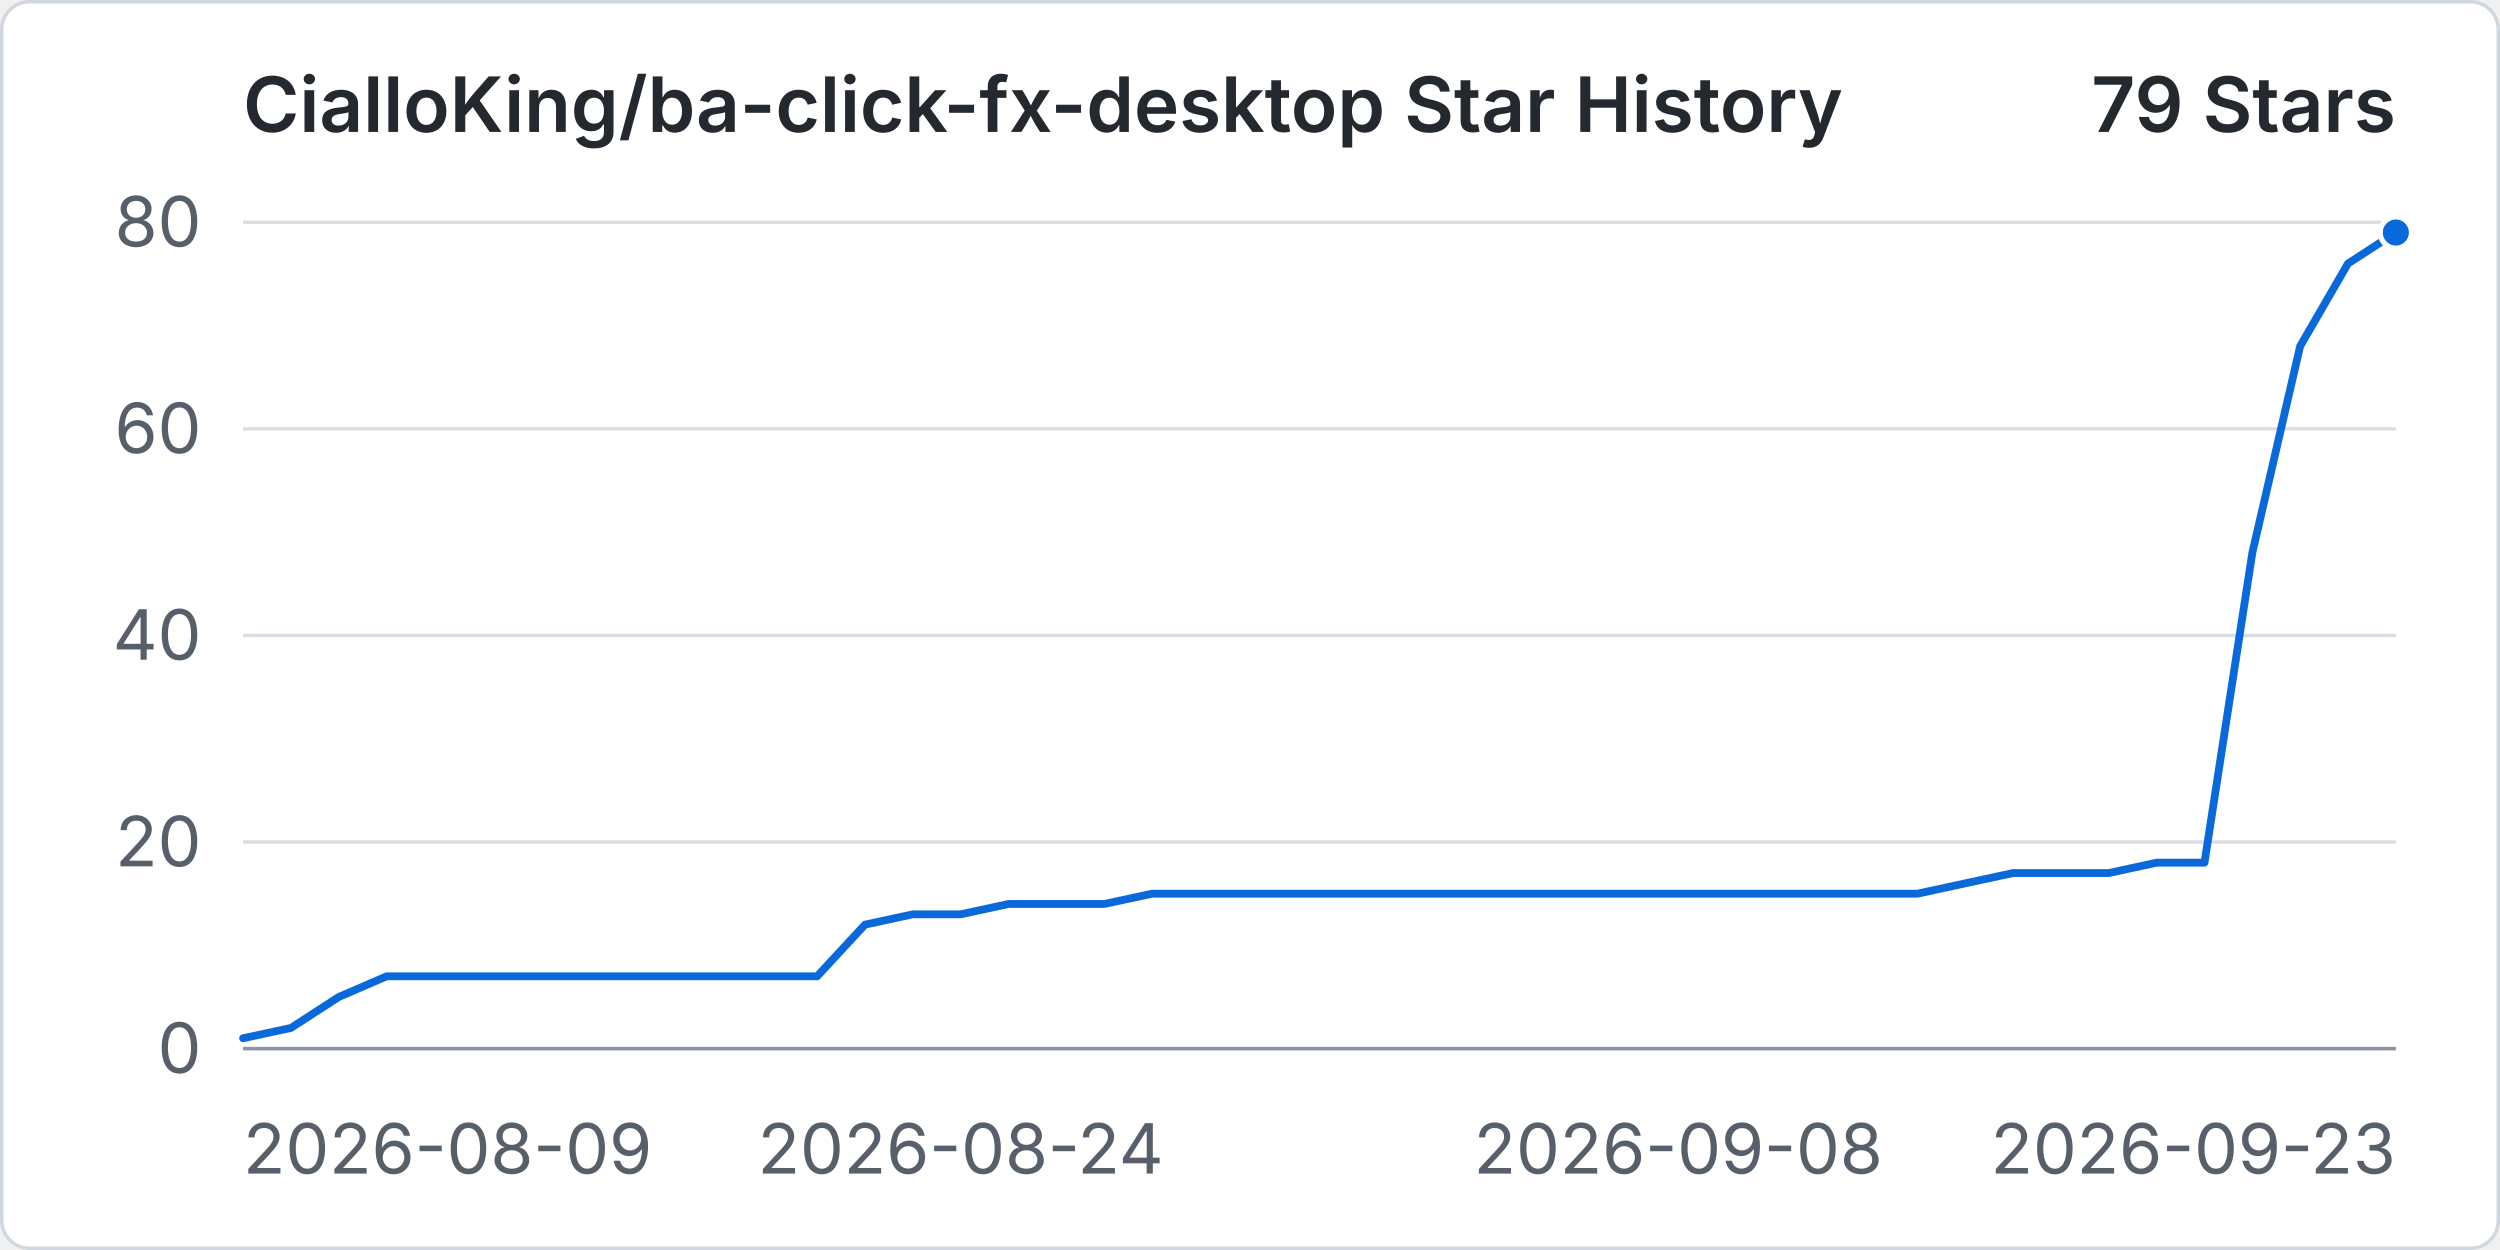
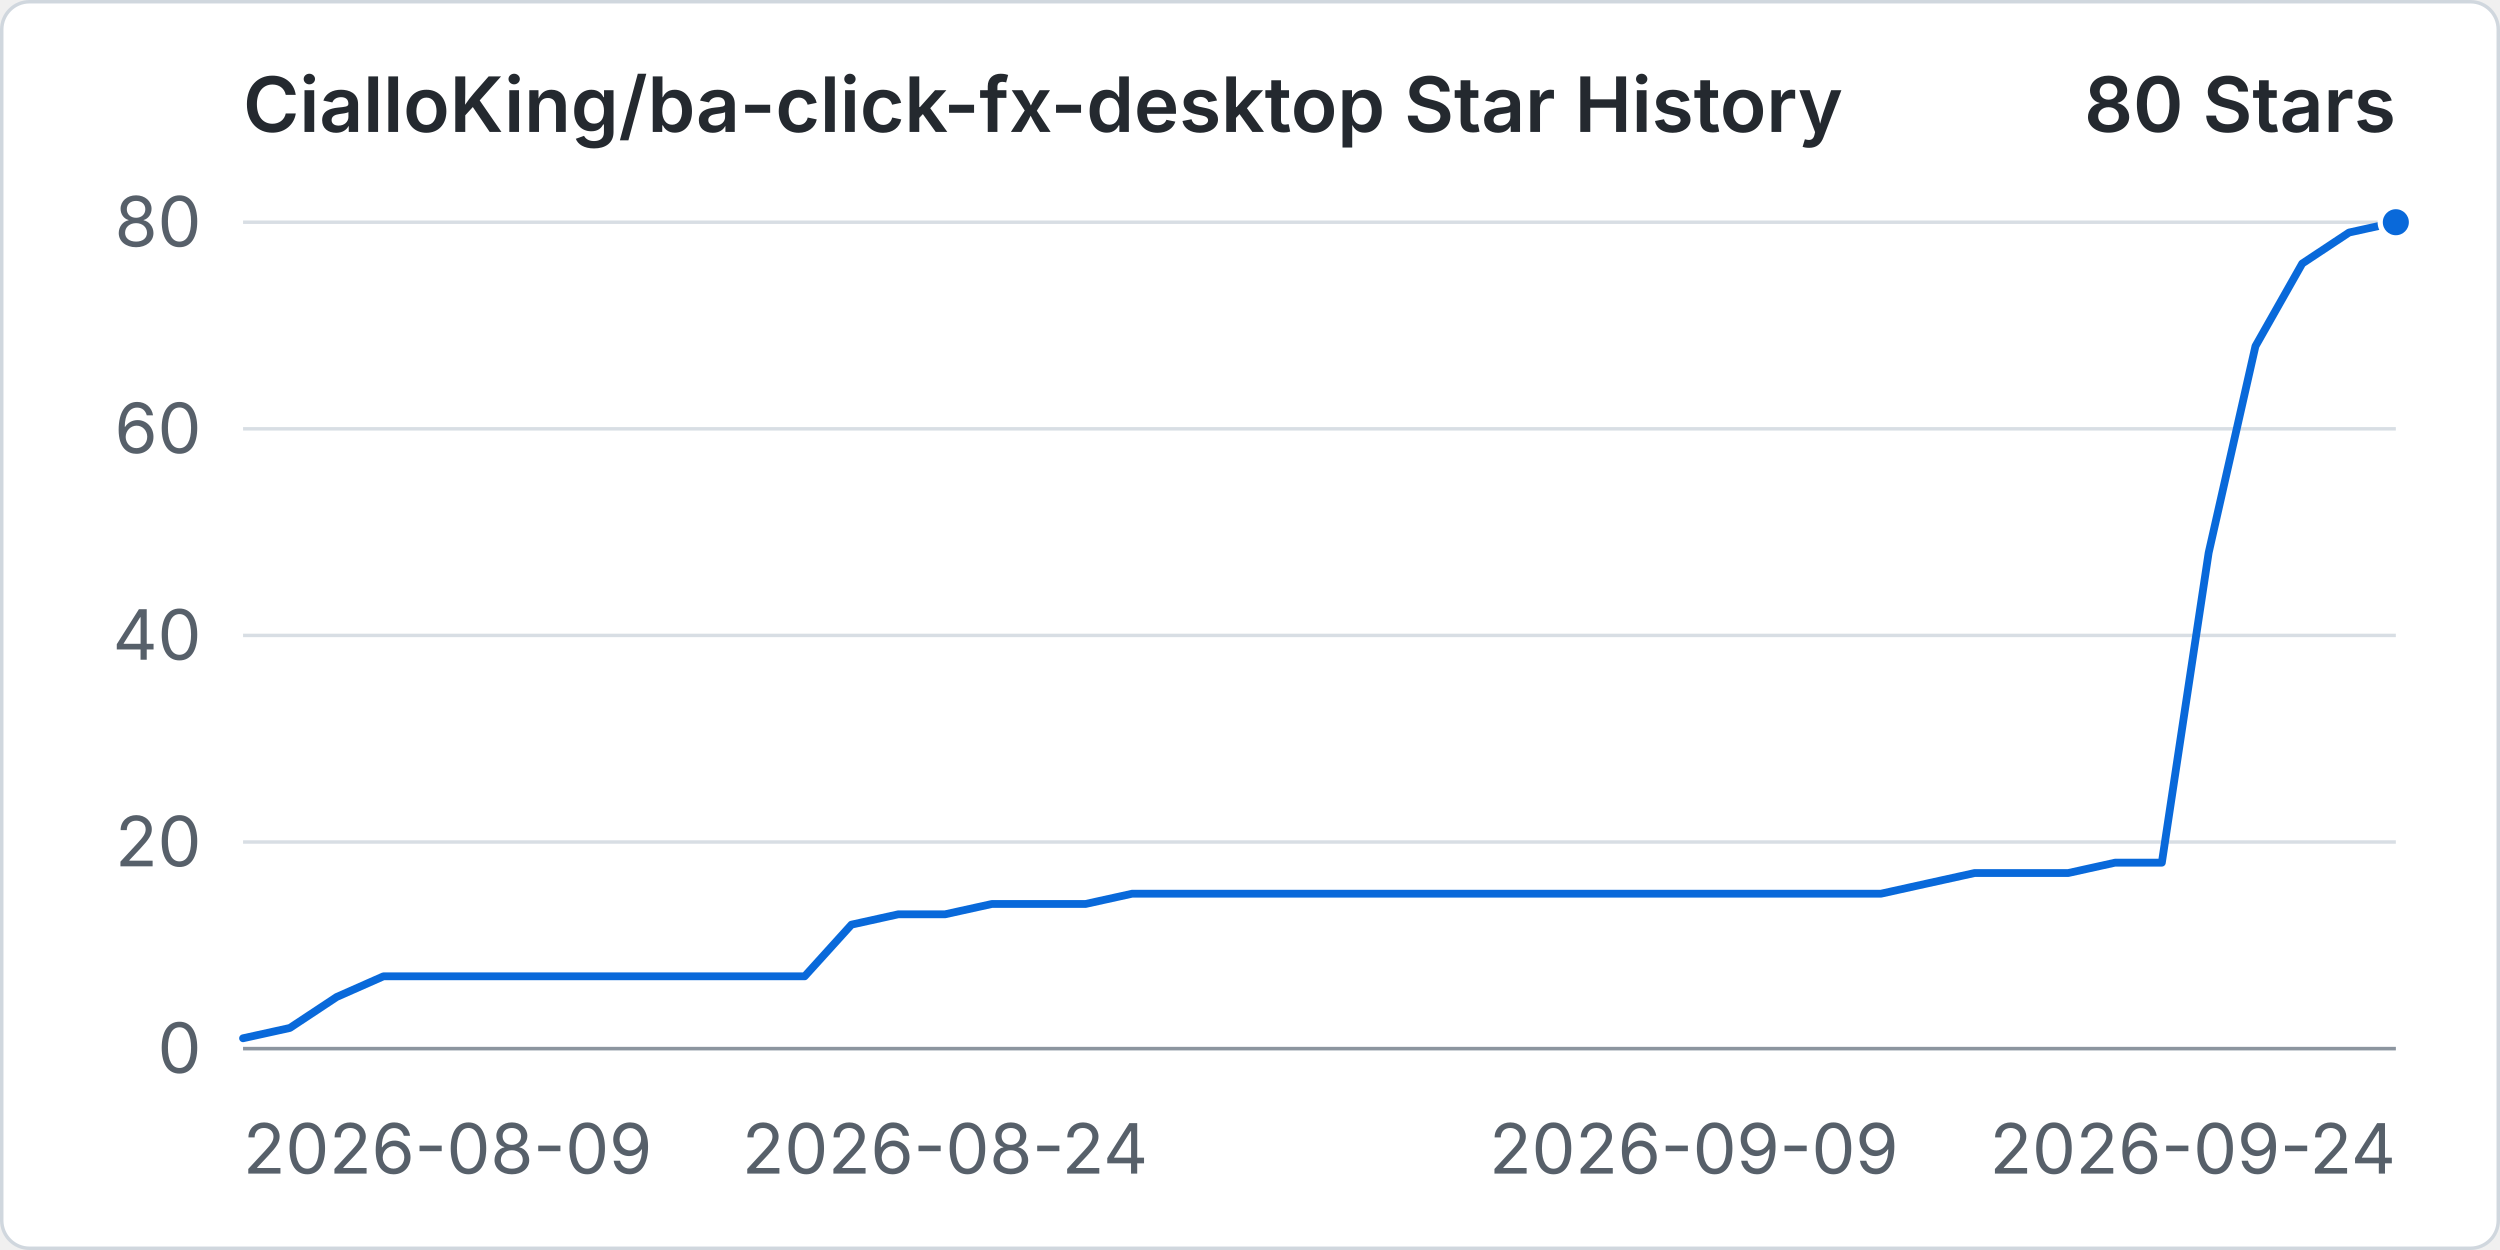
<svg xmlns="http://www.w3.org/2000/svg" width="960" height="480" viewBox="0 0 720 360" role="img" aria-labelledby="title desc">
  <rect x="0.5" y="0.5" width="719" height="359" rx="8" fill="#ffffff" stroke="#d0d7de" />
  <text x="70" y="38" fill="#24292f" font-family="-apple-system, BlinkMacSystemFont, 'Segoe UI', sans-serif" font-size="22" font-weight="600">CialloKing/ba-click-fx-desktop Star History</text>
-   <text x="690" y="38" text-anchor="end" fill="#24292f" font-family="-apple-system, BlinkMacSystemFont, 'Segoe UI', sans-serif" font-size="22" font-weight="600">79 Stars</text>
+   <text x="690" y="38" text-anchor="end" fill="#24292f" font-family="-apple-system, BlinkMacSystemFont, 'Segoe UI', sans-serif" font-size="22" font-weight="600">80 Stars</text>
  <line x1="70" y1="302" x2="690" y2="302" stroke="#d8dee4" stroke-width="1" />
  <text x="58" y="309" text-anchor="end" fill="#57606a" font-family="-apple-system, BlinkMacSystemFont, 'Segoe UI', sans-serif" font-size="20">0</text>
  <line x1="70" y1="242.5" x2="690" y2="242.5" stroke="#d8dee4" stroke-width="1" />
  <text x="58" y="249.5" text-anchor="end" fill="#57606a" font-family="-apple-system, BlinkMacSystemFont, 'Segoe UI', sans-serif" font-size="20">20</text>
  <line x1="70" y1="183" x2="690" y2="183" stroke="#d8dee4" stroke-width="1" />
  <text x="58" y="190" text-anchor="end" fill="#57606a" font-family="-apple-system, BlinkMacSystemFont, 'Segoe UI', sans-serif" font-size="20">40</text>
  <line x1="70" y1="123.5" x2="690" y2="123.5" stroke="#d8dee4" stroke-width="1" />
  <text x="58" y="130.5" text-anchor="end" fill="#57606a" font-family="-apple-system, BlinkMacSystemFont, 'Segoe UI', sans-serif" font-size="20">60</text>
  <line x1="70" y1="64" x2="690" y2="64" stroke="#d8dee4" stroke-width="1" />
  <text x="58" y="71" text-anchor="end" fill="#57606a" font-family="-apple-system, BlinkMacSystemFont, 'Segoe UI', sans-serif" font-size="20">80</text>
  <line x1="70" y1="302" x2="690" y2="302" stroke="#8c959f" stroke-width="1" />
  <text x="70" y="338" text-anchor="start" fill="#57606a" font-family="-apple-system, BlinkMacSystemFont, 'Segoe UI', sans-serif" font-size="20">2026-08-09</text>
-   <text x="276.67" y="338" text-anchor="middle" fill="#57606a" font-family="-apple-system, BlinkMacSystemFont, 'Segoe UI', sans-serif" font-size="20">2026-08-24</text>
-   <text x="483.33" y="338" text-anchor="middle" fill="#57606a" font-family="-apple-system, BlinkMacSystemFont, 'Segoe UI', sans-serif" font-size="20">2026-09-08</text>
-   <text x="690" y="338" text-anchor="end" fill="#57606a" font-family="-apple-system, BlinkMacSystemFont, 'Segoe UI', sans-serif" font-size="20">2026-09-23</text>
-   <path data-series="stars" d="M 70 299.02 L 83.78 296.05 L 97.56 287.13 L 111.33 281.18 L 125.11 281.18 L 138.89 281.18 L 152.67 281.18 L 166.44 281.18 L 180.22 281.18 L 194 281.18 L 207.78 281.18 L 221.56 281.18 L 235.33 281.18 L 249.11 266.3 L 262.89 263.32 L 276.67 263.32 L 290.44 260.35 L 304.22 260.35 L 318 260.35 L 331.78 257.38 L 345.56 257.38 L 359.33 257.38 L 373.11 257.38 L 386.89 257.38 L 400.67 257.38 L 414.44 257.38 L 428.22 257.38 L 442 257.38 L 455.78 257.38 L 469.56 257.38 L 483.33 257.38 L 497.11 257.38 L 510.89 257.38 L 524.67 257.38 L 538.44 257.38 L 552.22 257.38 L 566 254.4 L 579.78 251.43 L 593.56 251.43 L 607.33 251.43 L 621.11 248.45 L 634.89 248.45 L 648.67 159.2 L 662.44 99.7 L 676.22 75.9 L 690 66.97" fill="none" stroke="#0969da" stroke-width="3" stroke-linecap="round" stroke-linejoin="round" vector-effect="non-scaling-stroke" />
-   <circle data-series="stars" cx="690" cy="66.97" r="4.5" fill="#0969da" stroke="#ffffff" stroke-width="2" vector-effect="non-scaling-stroke" />
+   <text x="272.17" y="338" text-anchor="middle" fill="#57606a" font-family="-apple-system, BlinkMacSystemFont, 'Segoe UI', sans-serif" font-size="20">2026-08-24</text>
+   <text x="487.83" y="338" text-anchor="middle" fill="#57606a" font-family="-apple-system, BlinkMacSystemFont, 'Segoe UI', sans-serif" font-size="20">2026-09-09</text>
+   <text x="690" y="338" text-anchor="end" fill="#57606a" font-family="-apple-system, BlinkMacSystemFont, 'Segoe UI', sans-serif" font-size="20">2026-09-24</text>
+   <path data-series="stars" d="M 70 299.02 L 83.48 296.05 L 96.96 287.13 L 110.43 281.18 L 123.91 281.18 L 137.39 281.18 L 150.87 281.18 L 164.35 281.18 L 177.83 281.18 L 191.3 281.18 L 204.78 281.18 L 218.26 281.18 L 231.74 281.18 L 245.22 266.3 L 258.7 263.32 L 272.17 263.32 L 285.65 260.35 L 299.13 260.35 L 312.61 260.35 L 326.09 257.38 L 339.57 257.38 L 353.04 257.38 L 366.52 257.38 L 380 257.38 L 393.48 257.38 L 406.96 257.38 L 420.43 257.38 L 433.91 257.38 L 447.39 257.38 L 460.87 257.38 L 474.35 257.38 L 487.83 257.38 L 501.3 257.38 L 514.78 257.38 L 528.26 257.38 L 541.74 257.38 L 555.22 254.4 L 568.7 251.43 L 582.17 251.43 L 595.65 251.43 L 609.13 248.45 L 622.61 248.45 L 636.09 159.2 L 649.57 99.7 L 663.04 75.9 L 676.52 66.97 L 690 64" fill="none" stroke="#0969da" stroke-width="3" stroke-linecap="round" stroke-linejoin="round" vector-effect="non-scaling-stroke" />
+   <circle data-series="stars" cx="690" cy="64" r="4.5" fill="#0969da" stroke="#ffffff" stroke-width="2" vector-effect="non-scaling-stroke" />
</svg>
